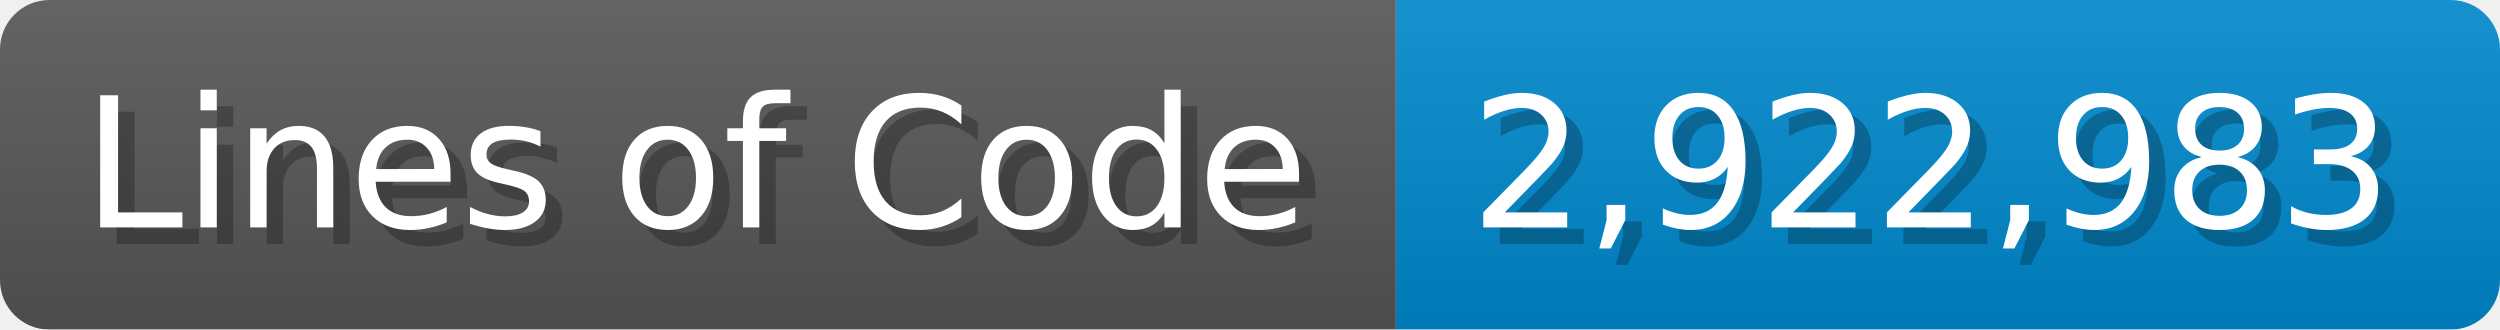
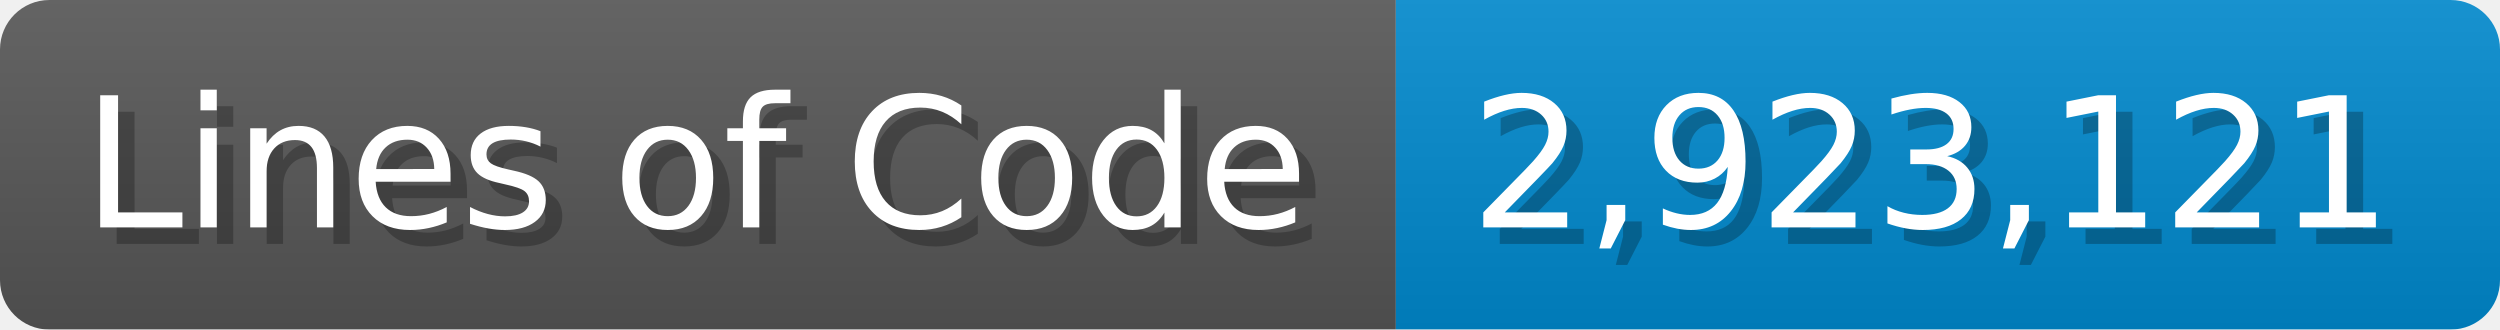
<svg xmlns="http://www.w3.org/2000/svg" width="151.7" height="20" viewBox="0 0 1517 200">
  <linearGradient id="a" x2="0" y2="100%">
    <stop offset="0" stop-opacity=".1" stop-color="#EEE" />
    <stop offset="1" stop-opacity=".1" />
  </linearGradient>
  <mask id="m">
    <rect width="1517" height="200" rx="30" fill="#FFF" />
  </mask>
  <g mask="url(#m)">
    <rect width="847" height="200" fill="#555" />
    <rect width="670" height="200" fill="#08C" x="847" />
    <rect width="1517" height="200" fill="url(#a)" />
  </g>
  <g fill="#fff" text-anchor="start" font-family="Verdana,DejaVu Sans,sans-serif" font-size="110">
    <text x="60" y="148" textLength="747" fill="#000" opacity="0.25">Lines of Code</text>
    <text x="50" y="138" textLength="747">Lines of Code</text>
-     <text x="902" y="148" textLength="570" fill="#000" opacity="0.25">2,922,983</text>
-     <text x="892" y="138" textLength="570">2,922,983</text>
+     <text x="902" y="148" textLength="570" fill="#000" opacity="0.25">2,923,121</text>
+     <text x="892" y="138" textLength="570">2,923,121</text>
  </g>
</svg>
